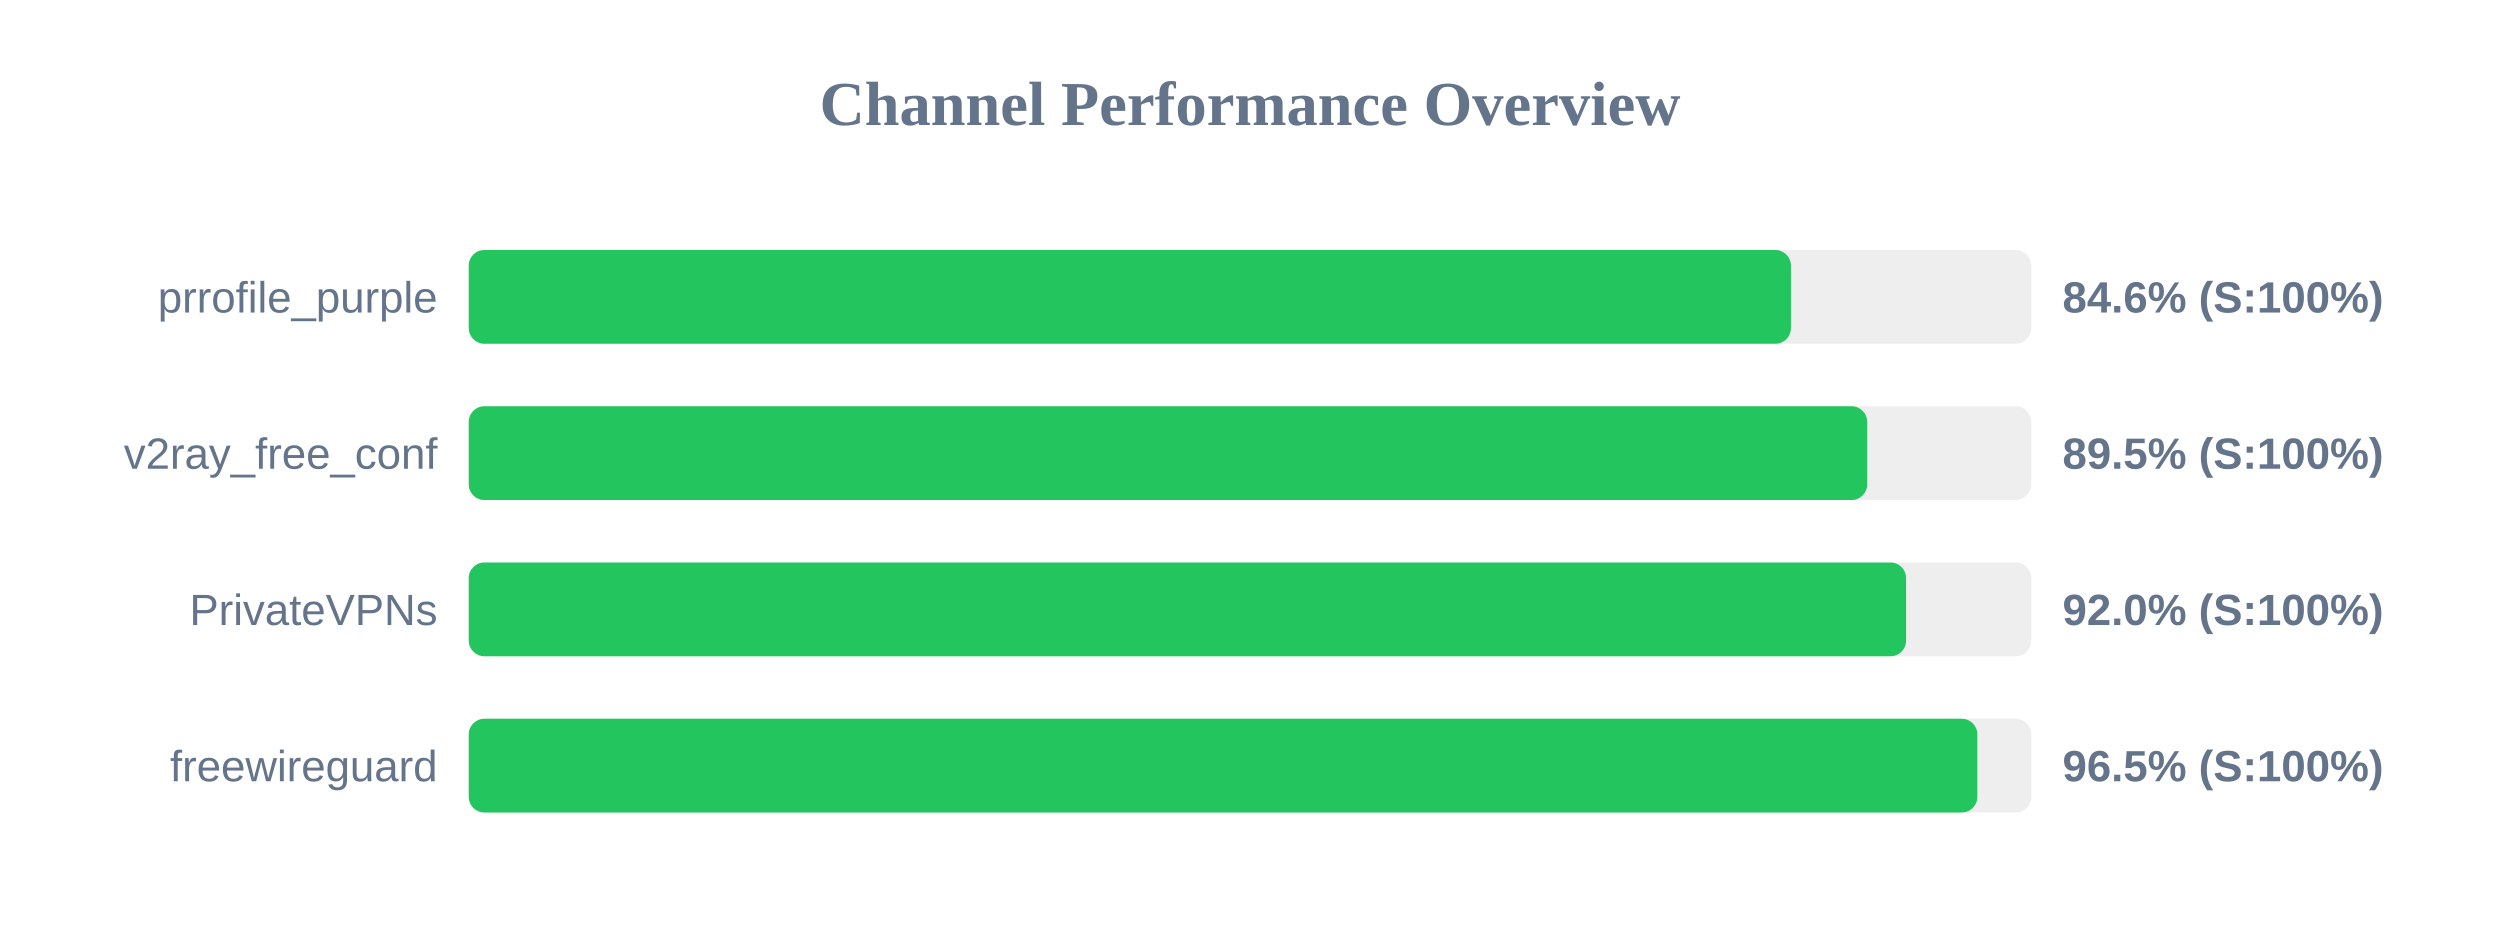
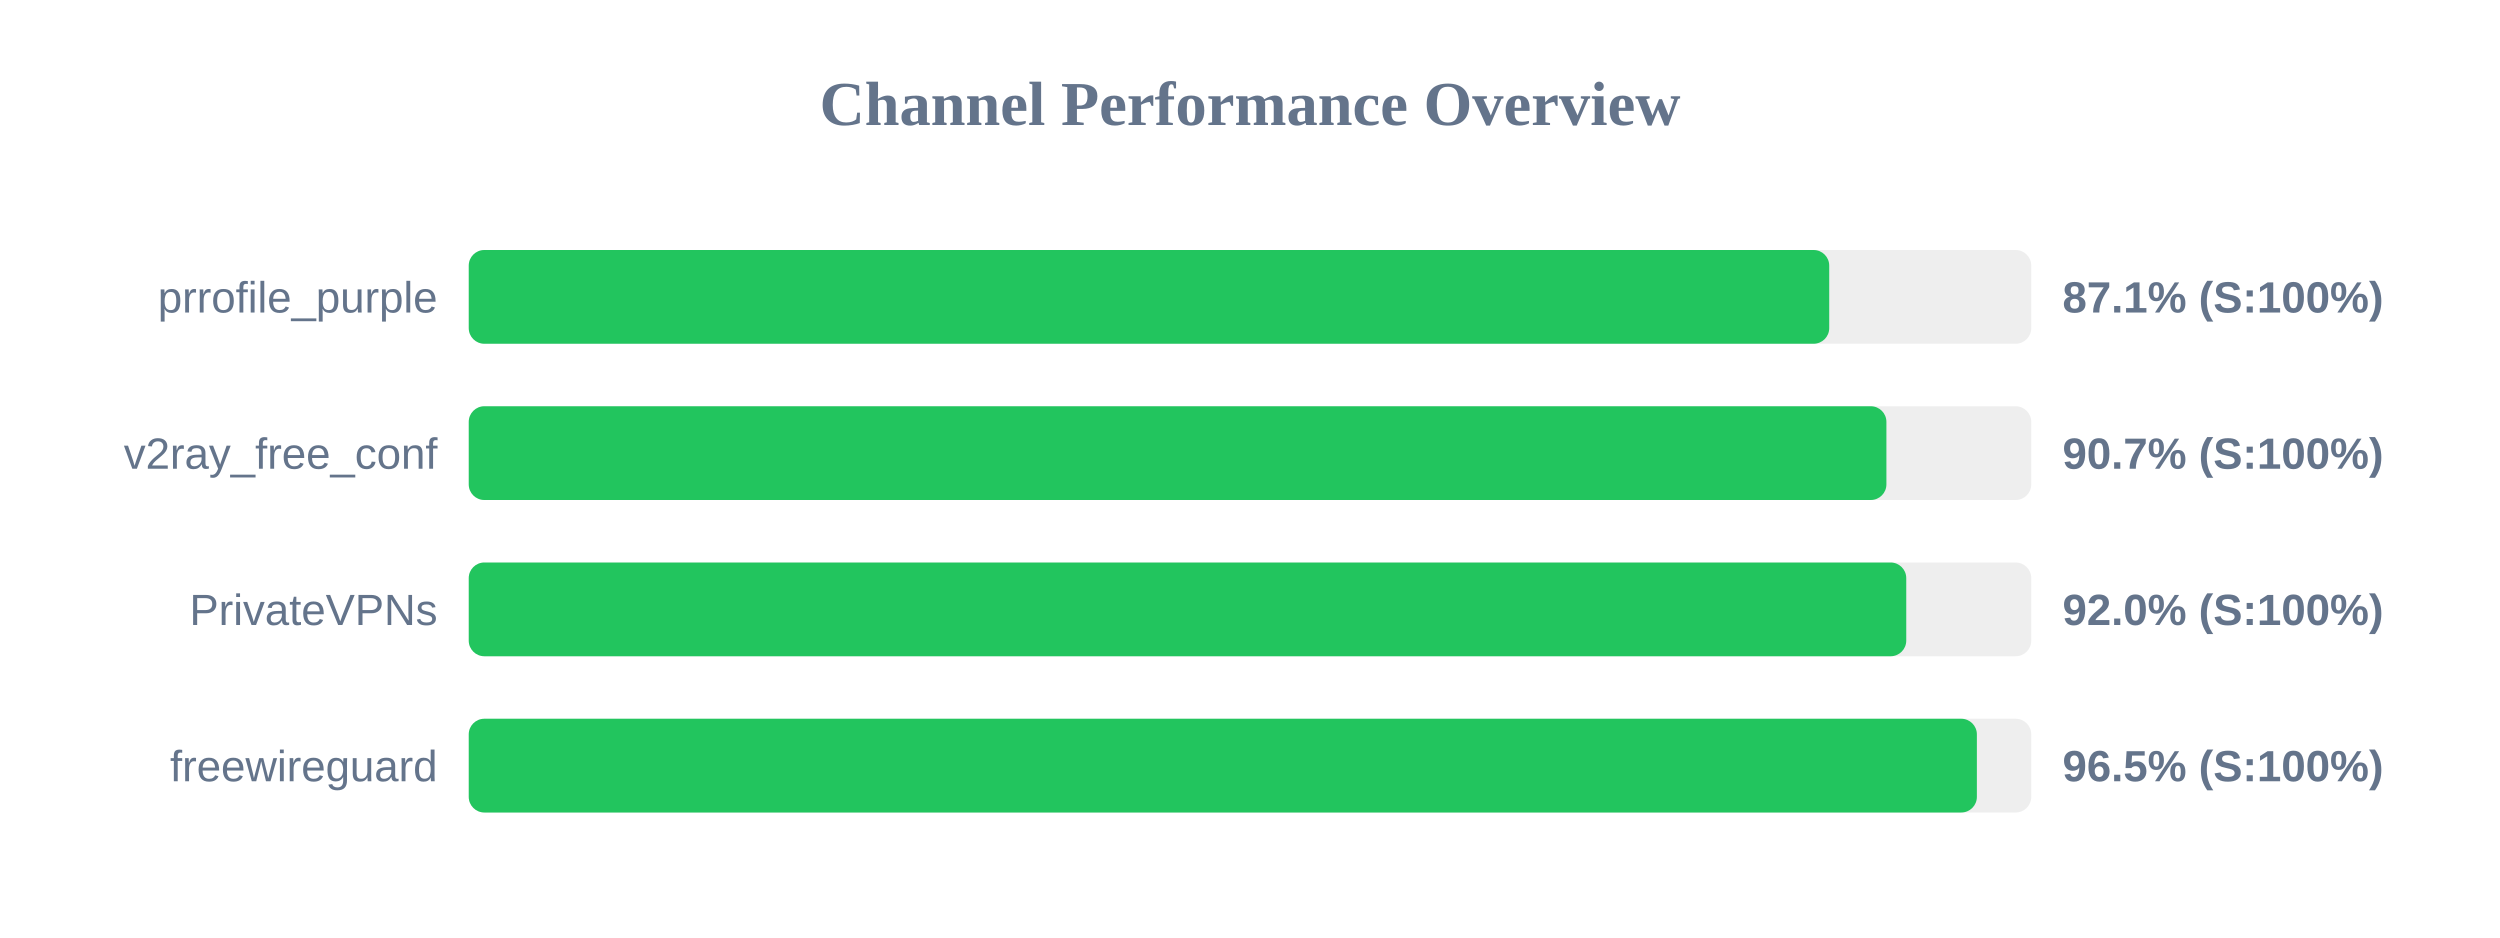
<svg xmlns="http://www.w3.org/2000/svg" width="800" height="300" version="1.1">
  <style>
        .row { font: 14px Arial; fill: #64748b; }
        .score { font: bold 14px Arial; fill: #64748b; }
    </style>
  <text x="400" y="40" text-anchor="middle" font-size="20px" font-weight="bold" fill="#64748b">Channel Performance Overview</text>
  <rect x="150" y="80" width="500" height="30" fill="#eee" rx="5" />
-   <rect x="150" y="80" width="423.1" height="30" fill="#22c55e" rx="5" />
+   <rect x="150" y="80" width="435.35" height="30" fill="#22c55e" rx="5" />
  <text x="140" y="100" text-anchor="end" class="row">prrofile_purple</text>
-   <text x="660" y="100" text-anchor="start" class="score">84.6% (S:100%)</text>
+   <text x="660" y="100" text-anchor="start" class="score">87.1% (S:100%)</text>
  <rect x="150" y="130" width="500" height="30" fill="#eee" rx="5" />
-   <rect x="150" y="130" width="447.5" height="30" fill="#22c55e" rx="5" />
+   <rect x="150" y="130" width="453.65" height="30" fill="#22c55e" rx="5" />
  <text x="140" y="150" text-anchor="end" class="row">v2ray_free_conf</text>
-   <text x="660" y="150" text-anchor="start" class="score">89.5% (S:100%)</text>
+   <text x="660" y="150" text-anchor="start" class="score">90.7% (S:100%)</text>
  <rect x="150" y="180" width="500" height="30" fill="#eee" rx="5" />
-   <rect x="150" y="180" width="459.95" height="30" fill="#22c55e" rx="5" />
+   <rect x="150" y="180" width="460.0" height="30" fill="#22c55e" rx="5" />
  <text x="140" y="200" text-anchor="end" class="row">PrivateVPNs</text>
  <text x="660" y="200" text-anchor="start" class="score">92.0% (S:100%)</text>
  <rect x="150" y="230" width="500" height="30" fill="#eee" rx="5" />
-   <rect x="150" y="230" width="482.75" height="30" fill="#22c55e" rx="5" />
+   <rect x="150" y="230" width="482.6" height="30" fill="#22c55e" rx="5" />
  <text x="140" y="250" text-anchor="end" class="row">freewireguard</text>
  <text x="660" y="250" text-anchor="start" class="score">96.5% (S:100%)</text>
</svg>
